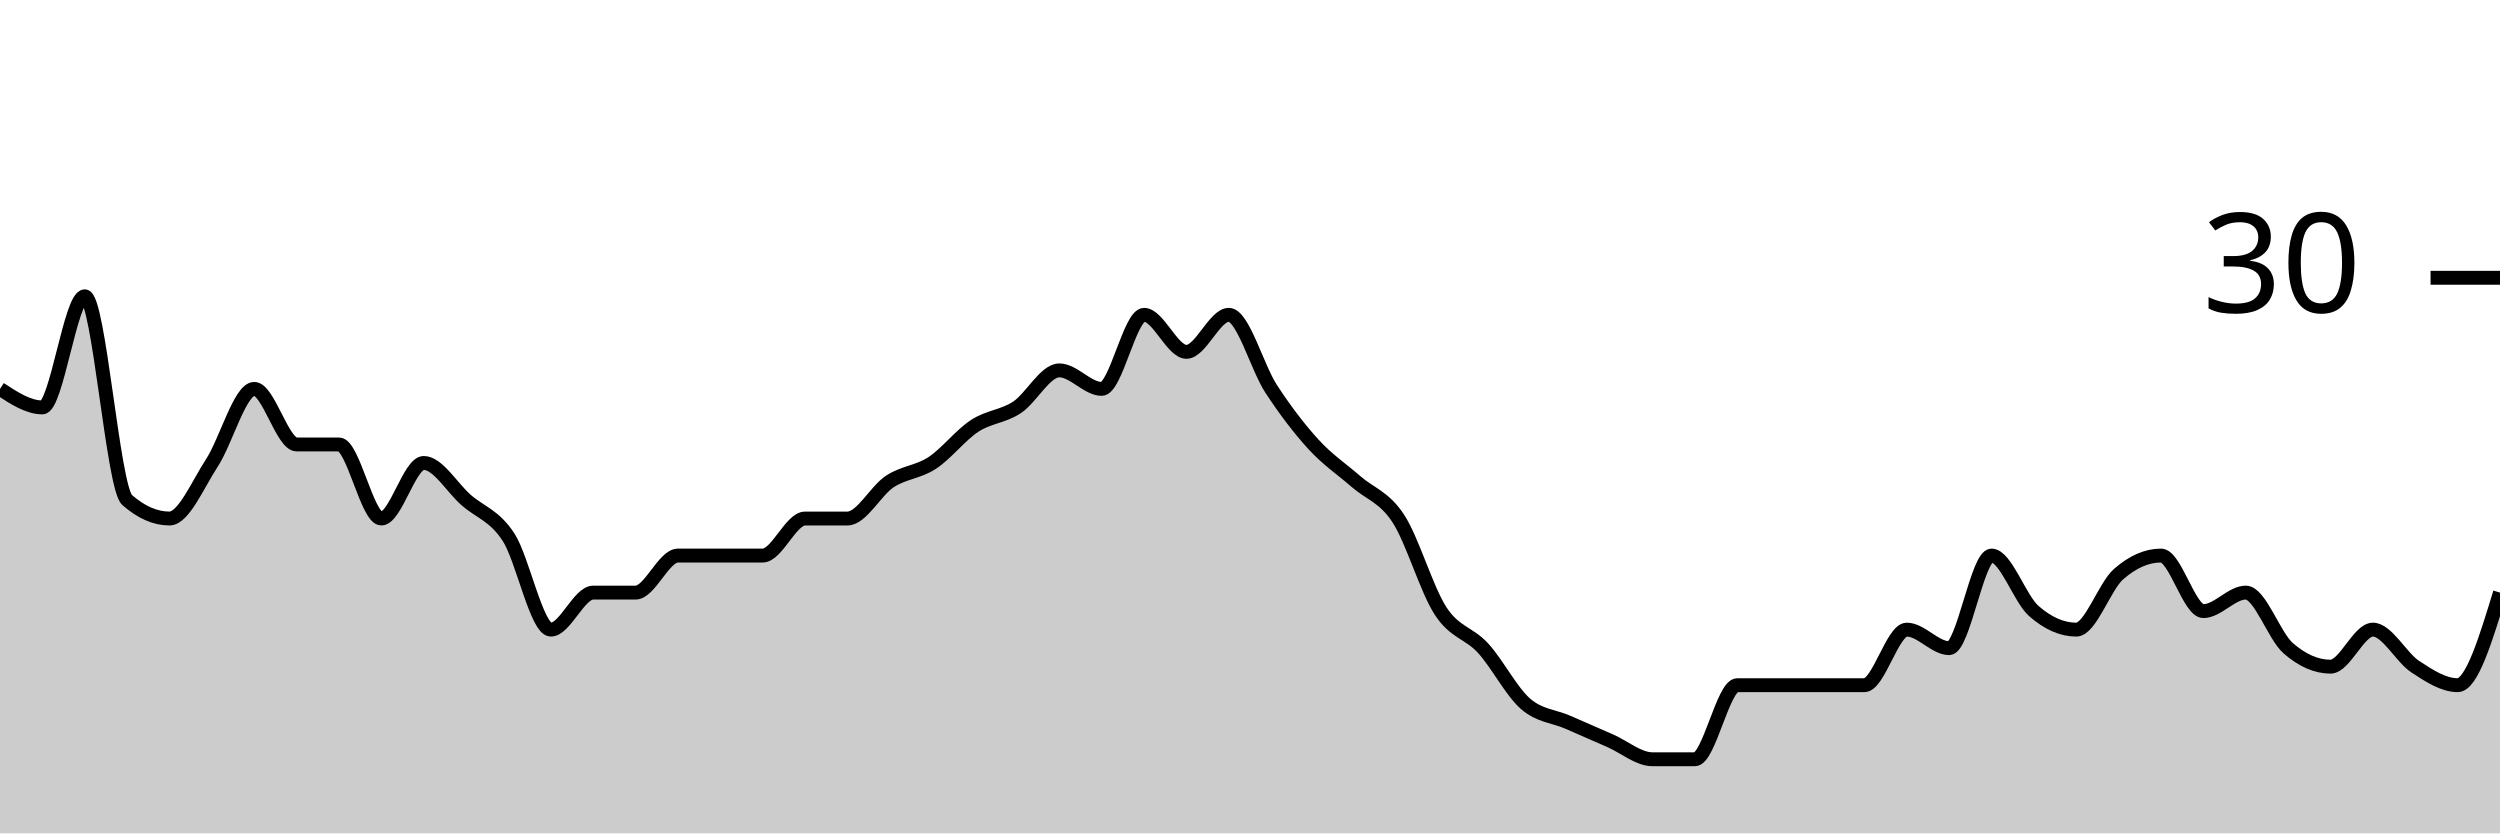
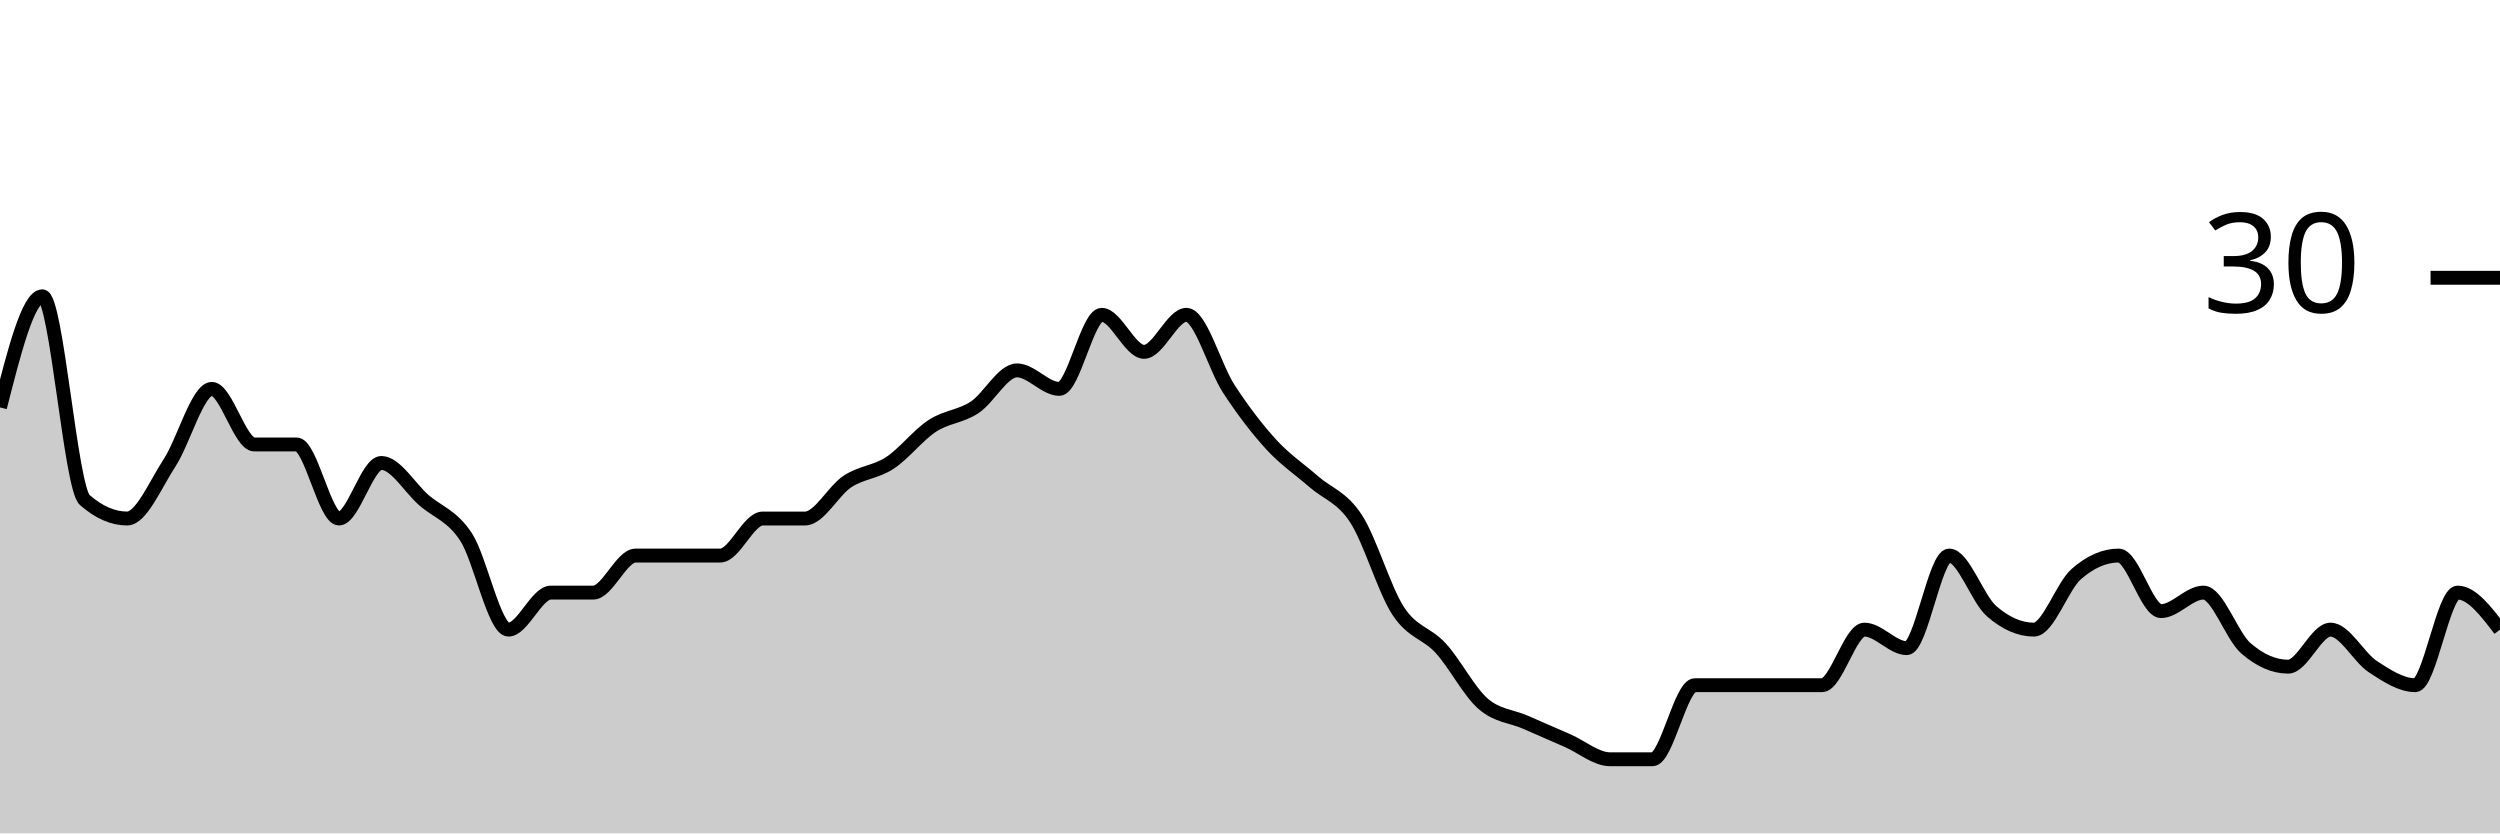
<svg xmlns="http://www.w3.org/2000/svg" viewBox="0 0 180 60">
  <g transform="translate(0,20)">
-     <path class="area" fill="rgba(0, 0, 0, 0.2)" d="M0,8C1.017,8.667,2.034,9.333,3.051,9.333C4.068,9.333,5.085,1.333,6.102,1.333C7.119,1.333,8.136,15.111,9.153,16C10.169,16.889,11.186,17.333,12.203,17.333C13.22,17.333,14.237,14.889,15.254,13.333C16.271,11.778,17.288,8,18.305,8C19.322,8,20.339,12,21.356,12C22.373,12,23.39,12,24.407,12C25.424,12,26.441,17.333,27.458,17.333C28.475,17.333,29.492,13.333,30.508,13.333C31.525,13.333,32.542,15.111,33.559,16C34.576,16.889,35.593,17.111,36.61,18.667C37.627,20.222,38.644,25.333,39.661,25.333C40.678,25.333,41.695,22.667,42.712,22.667C43.729,22.667,44.746,22.667,45.763,22.667C46.78,22.667,47.797,20,48.814,20C49.831,20,50.847,20,51.864,20C52.881,20,53.898,20,54.915,20C55.932,20,56.949,17.333,57.966,17.333C58.983,17.333,60,17.333,61.017,17.333C62.034,17.333,63.051,15.333,64.068,14.667C65.085,14,66.102,14,67.119,13.333C68.136,12.667,69.153,11.333,70.169,10.667C71.186,10,72.203,10,73.22,9.333C74.237,8.667,75.254,6.667,76.271,6.667C77.288,6.667,78.305,8,79.322,8C80.339,8,81.356,2.667,82.373,2.667C83.39,2.667,84.407,5.333,85.424,5.333C86.441,5.333,87.458,2.667,88.475,2.667C89.492,2.667,90.508,6.444,91.525,8C92.542,9.556,93.559,10.889,94.576,12C95.593,13.111,96.61,13.778,97.627,14.667C98.644,15.556,99.661,15.778,100.678,17.333C101.695,18.889,102.712,22.444,103.729,24C104.746,25.556,105.763,25.556,106.78,26.667C107.797,27.778,108.814,29.778,109.831,30.667C110.847,31.556,111.864,31.556,112.881,32C113.898,32.444,114.915,32.889,115.932,33.333C116.949,33.778,117.966,34.667,118.983,34.667C120,34.667,121.017,34.667,122.034,34.667C123.051,34.667,124.068,29.333,125.085,29.333C126.102,29.333,127.119,29.333,128.136,29.333C129.153,29.333,130.169,29.333,131.186,29.333C132.203,29.333,133.22,29.333,134.237,29.333C135.254,29.333,136.271,25.333,137.288,25.333C138.305,25.333,139.322,26.667,140.339,26.667C141.356,26.667,142.373,20,143.39,20C144.407,20,145.424,23.111,146.441,24C147.458,24.889,148.475,25.333,149.492,25.333C150.508,25.333,151.525,22.222,152.542,21.333C153.559,20.444,154.576,20,155.593,20C156.61,20,157.627,24,158.644,24C159.661,24,160.678,22.667,161.695,22.667C162.712,22.667,163.729,25.778,164.746,26.667C165.763,27.556,166.78,28,167.797,28C168.814,28,169.831,25.333,170.847,25.333C171.864,25.333,172.881,27.333,173.898,28C174.915,28.667,175.932,29.333,176.949,29.333C177.966,29.333,178.983,26,180,22.667L180,40C178.983,40,177.966,40,176.949,40C175.932,40,174.915,40,173.898,40C172.881,40,171.864,40,170.847,40C169.831,40,168.814,40,167.797,40C166.78,40,165.763,40,164.746,40C163.729,40,162.712,40,161.695,40C160.678,40,159.661,40,158.644,40C157.627,40,156.61,40,155.593,40C154.576,40,153.559,40,152.542,40C151.525,40,150.508,40,149.492,40C148.475,40,147.458,40,146.441,40C145.424,40,144.407,40,143.39,40C142.373,40,141.356,40,140.339,40C139.322,40,138.305,40,137.288,40C136.271,40,135.254,40,134.237,40C133.22,40,132.203,40,131.186,40C130.169,40,129.153,40,128.136,40C127.119,40,126.102,40,125.085,40C124.068,40,123.051,40,122.034,40C121.017,40,120,40,118.983,40C117.966,40,116.949,40,115.932,40C114.915,40,113.898,40,112.881,40C111.864,40,110.847,40,109.831,40C108.814,40,107.797,40,106.78,40C105.763,40,104.746,40,103.729,40C102.712,40,101.695,40,100.678,40C99.661,40,98.644,40,97.627,40C96.61,40,95.593,40,94.576,40C93.559,40,92.542,40,91.525,40C90.508,40,89.492,40,88.475,40C87.458,40,86.441,40,85.424,40C84.407,40,83.39,40,82.373,40C81.356,40,80.339,40,79.322,40C78.305,40,77.288,40,76.271,40C75.254,40,74.237,40,73.22,40C72.203,40,71.186,40,70.169,40C69.153,40,68.136,40,67.119,40C66.102,40,65.085,40,64.068,40C63.051,40,62.034,40,61.017,40C60,40,58.983,40,57.966,40C56.949,40,55.932,40,54.915,40C53.898,40,52.881,40,51.864,40C50.847,40,49.831,40,48.814,40C47.797,40,46.78,40,45.763,40C44.746,40,43.729,40,42.712,40C41.695,40,40.678,40,39.661,40C38.644,40,37.627,40,36.61,40C35.593,40,34.576,40,33.559,40C32.542,40,31.525,40,30.508,40C29.492,40,28.475,40,27.458,40C26.441,40,25.424,40,24.407,40C23.39,40,22.373,40,21.356,40C20.339,40,19.322,40,18.305,40C17.288,40,16.271,40,15.254,40C14.237,40,13.22,40,12.203,40C11.186,40,10.169,40,9.153,40C8.136,40,7.119,40,6.102,40C5.085,40,4.068,40,3.051,40C2.034,40,1.017,40,0,40Z" />
-     <path class="line" stroke="black" fill="none" d="M0,8C1.017,8.667,2.034,9.333,3.051,9.333C4.068,9.333,5.085,1.333,6.102,1.333C7.119,1.333,8.136,15.111,9.153,16C10.169,16.889,11.186,17.333,12.203,17.333C13.22,17.333,14.237,14.889,15.254,13.333C16.271,11.778,17.288,8,18.305,8C19.322,8,20.339,12,21.356,12C22.373,12,23.39,12,24.407,12C25.424,12,26.441,17.333,27.458,17.333C28.475,17.333,29.492,13.333,30.508,13.333C31.525,13.333,32.542,15.111,33.559,16C34.576,16.889,35.593,17.111,36.61,18.667C37.627,20.222,38.644,25.333,39.661,25.333C40.678,25.333,41.695,22.667,42.712,22.667C43.729,22.667,44.746,22.667,45.763,22.667C46.78,22.667,47.797,20,48.814,20C49.831,20,50.847,20,51.864,20C52.881,20,53.898,20,54.915,20C55.932,20,56.949,17.333,57.966,17.333C58.983,17.333,60,17.333,61.017,17.333C62.034,17.333,63.051,15.333,64.068,14.667C65.085,14,66.102,14,67.119,13.333C68.136,12.667,69.153,11.333,70.169,10.667C71.186,10,72.203,10,73.22,9.333C74.237,8.667,75.254,6.667,76.271,6.667C77.288,6.667,78.305,8,79.322,8C80.339,8,81.356,2.667,82.373,2.667C83.39,2.667,84.407,5.333,85.424,5.333C86.441,5.333,87.458,2.667,88.475,2.667C89.492,2.667,90.508,6.444,91.525,8C92.542,9.556,93.559,10.889,94.576,12C95.593,13.111,96.61,13.778,97.627,14.667C98.644,15.556,99.661,15.778,100.678,17.333C101.695,18.889,102.712,22.444,103.729,24C104.746,25.556,105.763,25.556,106.78,26.667C107.797,27.778,108.814,29.778,109.831,30.667C110.847,31.556,111.864,31.556,112.881,32C113.898,32.444,114.915,32.889,115.932,33.333C116.949,33.778,117.966,34.667,118.983,34.667C120,34.667,121.017,34.667,122.034,34.667C123.051,34.667,124.068,29.333,125.085,29.333C126.102,29.333,127.119,29.333,128.136,29.333C129.153,29.333,130.169,29.333,131.186,29.333C132.203,29.333,133.22,29.333,134.237,29.333C135.254,29.333,136.271,25.333,137.288,25.333C138.305,25.333,139.322,26.667,140.339,26.667C141.356,26.667,142.373,20,143.39,20C144.407,20,145.424,23.111,146.441,24C147.458,24.889,148.475,25.333,149.492,25.333C150.508,25.333,151.525,22.222,152.542,21.333C153.559,20.444,154.576,20,155.593,20C156.61,20,157.627,24,158.644,24C159.661,24,160.678,22.667,161.695,22.667C162.712,22.667,163.729,25.778,164.746,26.667C165.763,27.556,166.78,28,167.797,28C168.814,28,169.831,25.333,170.847,25.333C171.864,25.333,172.881,27.333,173.898,28C174.915,28.667,175.932,29.333,176.949,29.333C177.966,29.333,178.983,26,180,22.667" />
+     <path class="area" fill="rgba(0, 0, 0, 0.2)" d="M0,9.333C1.017,5.333,2.034,1.333,3.051,1.333C4.068,1.333,5.085,15.111,6.102,16C7.119,16.889,8.136,17.333,9.153,17.333C10.169,17.333,11.186,14.889,12.203,13.333C13.22,11.778,14.237,8,15.254,8C16.271,8,17.288,12,18.305,12C19.322,12,20.339,12,21.356,12C22.373,12,23.39,17.333,24.407,17.333C25.424,17.333,26.441,13.333,27.458,13.333C28.475,13.333,29.492,15.111,30.508,16C31.525,16.889,32.542,17.111,33.559,18.667C34.576,20.222,35.593,25.333,36.61,25.333C37.627,25.333,38.644,22.667,39.661,22.667C40.678,22.667,41.695,22.667,42.712,22.667C43.729,22.667,44.746,20,45.763,20C46.78,20,47.797,20,48.814,20C49.831,20,50.847,20,51.864,20C52.881,20,53.898,17.333,54.915,17.333C55.932,17.333,56.949,17.333,57.966,17.333C58.983,17.333,60,15.333,61.017,14.667C62.034,14,63.051,14,64.068,13.333C65.085,12.667,66.102,11.333,67.119,10.667C68.136,10,69.153,10,70.169,9.333C71.186,8.667,72.203,6.667,73.22,6.667C74.237,6.667,75.254,8,76.271,8C77.288,8,78.305,2.667,79.322,2.667C80.339,2.667,81.356,5.333,82.373,5.333C83.39,5.333,84.407,2.667,85.424,2.667C86.441,2.667,87.458,6.444,88.475,8C89.492,9.556,90.508,10.889,91.525,12C92.542,13.111,93.559,13.778,94.576,14.667C95.593,15.556,96.61,15.778,97.627,17.333C98.644,18.889,99.661,22.444,100.678,24C101.695,25.556,102.712,25.556,103.729,26.667C104.746,27.778,105.763,29.778,106.78,30.667C107.797,31.556,108.814,31.556,109.831,32C110.847,32.444,111.864,32.889,112.881,33.333C113.898,33.778,114.915,34.667,115.932,34.667C116.949,34.667,117.966,34.667,118.983,34.667C120,34.667,121.017,29.333,122.034,29.333C123.051,29.333,124.068,29.333,125.085,29.333C126.102,29.333,127.119,29.333,128.136,29.333C129.153,29.333,130.169,29.333,131.186,29.333C132.203,29.333,133.22,25.333,134.237,25.333C135.254,25.333,136.271,26.667,137.288,26.667C138.305,26.667,139.322,20,140.339,20C141.356,20,142.373,23.111,143.39,24C144.407,24.889,145.424,25.333,146.441,25.333C147.458,25.333,148.475,22.222,149.492,21.333C150.508,20.444,151.525,20,152.542,20C153.559,20,154.576,24,155.593,24C156.61,24,157.627,22.667,158.644,22.667C159.661,22.667,160.678,25.778,161.695,26.667C162.712,27.556,163.729,28,164.746,28C165.763,28,166.78,25.333,167.797,25.333C168.814,25.333,169.831,27.333,170.847,28C171.864,28.667,172.881,29.333,173.898,29.333C174.915,29.333,175.932,22.667,176.949,22.667C177.966,22.667,178.983,24,180,25.333L180,40C178.983,40,177.966,40,176.949,40C175.932,40,174.915,40,173.898,40C172.881,40,171.864,40,170.847,40C169.831,40,168.814,40,167.797,40C166.78,40,165.763,40,164.746,40C163.729,40,162.712,40,161.695,40C160.678,40,159.661,40,158.644,40C157.627,40,156.61,40,155.593,40C154.576,40,153.559,40,152.542,40C151.525,40,150.508,40,149.492,40C148.475,40,147.458,40,146.441,40C145.424,40,144.407,40,143.39,40C142.373,40,141.356,40,140.339,40C139.322,40,138.305,40,137.288,40C136.271,40,135.254,40,134.237,40C133.22,40,132.203,40,131.186,40C130.169,40,129.153,40,128.136,40C127.119,40,126.102,40,125.085,40C124.068,40,123.051,40,122.034,40C121.017,40,120,40,118.983,40C117.966,40,116.949,40,115.932,40C114.915,40,113.898,40,112.881,40C111.864,40,110.847,40,109.831,40C108.814,40,107.797,40,106.78,40C105.763,40,104.746,40,103.729,40C102.712,40,101.695,40,100.678,40C99.661,40,98.644,40,97.627,40C96.61,40,95.593,40,94.576,40C93.559,40,92.542,40,91.525,40C90.508,40,89.492,40,88.475,40C87.458,40,86.441,40,85.424,40C84.407,40,83.39,40,82.373,40C81.356,40,80.339,40,79.322,40C78.305,40,77.288,40,76.271,40C75.254,40,74.237,40,73.22,40C72.203,40,71.186,40,70.169,40C69.153,40,68.136,40,67.119,40C66.102,40,65.085,40,64.068,40C63.051,40,62.034,40,61.017,40C60,40,58.983,40,57.966,40C56.949,40,55.932,40,54.915,40C53.898,40,52.881,40,51.864,40C50.847,40,49.831,40,48.814,40C47.797,40,46.78,40,45.763,40C44.746,40,43.729,40,42.712,40C41.695,40,40.678,40,39.661,40C38.644,40,37.627,40,36.61,40C35.593,40,34.576,40,33.559,40C32.542,40,31.525,40,30.508,40C29.492,40,28.475,40,27.458,40C26.441,40,25.424,40,24.407,40C23.39,40,22.373,40,21.356,40C20.339,40,19.322,40,18.305,40C17.288,40,16.271,40,15.254,40C14.237,40,13.22,40,12.203,40C11.186,40,10.169,40,9.153,40C8.136,40,7.119,40,6.102,40C5.085,40,4.068,40,3.051,40C2.034,40,1.017,40,0,40Z" />
+     <path class="line" stroke="black" fill="none" d="M0,9.333C1.017,5.333,2.034,1.333,3.051,1.333C4.068,1.333,5.085,15.111,6.102,16C7.119,16.889,8.136,17.333,9.153,17.333C10.169,17.333,11.186,14.889,12.203,13.333C13.22,11.778,14.237,8,15.254,8C16.271,8,17.288,12,18.305,12C19.322,12,20.339,12,21.356,12C22.373,12,23.39,17.333,24.407,17.333C25.424,17.333,26.441,13.333,27.458,13.333C28.475,13.333,29.492,15.111,30.508,16C31.525,16.889,32.542,17.111,33.559,18.667C34.576,20.222,35.593,25.333,36.61,25.333C37.627,25.333,38.644,22.667,39.661,22.667C40.678,22.667,41.695,22.667,42.712,22.667C43.729,22.667,44.746,20,45.763,20C46.78,20,47.797,20,48.814,20C49.831,20,50.847,20,51.864,20C52.881,20,53.898,17.333,54.915,17.333C55.932,17.333,56.949,17.333,57.966,17.333C58.983,17.333,60,15.333,61.017,14.667C62.034,14,63.051,14,64.068,13.333C65.085,12.667,66.102,11.333,67.119,10.667C68.136,10,69.153,10,70.169,9.333C71.186,8.667,72.203,6.667,73.22,6.667C74.237,6.667,75.254,8,76.271,8C77.288,8,78.305,2.667,79.322,2.667C80.339,2.667,81.356,5.333,82.373,5.333C83.39,5.333,84.407,2.667,85.424,2.667C86.441,2.667,87.458,6.444,88.475,8C89.492,9.556,90.508,10.889,91.525,12C92.542,13.111,93.559,13.778,94.576,14.667C95.593,15.556,96.61,15.778,97.627,17.333C98.644,18.889,99.661,22.444,100.678,24C101.695,25.556,102.712,25.556,103.729,26.667C104.746,27.778,105.763,29.778,106.78,30.667C107.797,31.556,108.814,31.556,109.831,32C110.847,32.444,111.864,32.889,112.881,33.333C113.898,33.778,114.915,34.667,115.932,34.667C116.949,34.667,117.966,34.667,118.983,34.667C120,34.667,121.017,29.333,122.034,29.333C123.051,29.333,124.068,29.333,125.085,29.333C126.102,29.333,127.119,29.333,128.136,29.333C129.153,29.333,130.169,29.333,131.186,29.333C132.203,29.333,133.22,25.333,134.237,25.333C135.254,25.333,136.271,26.667,137.288,26.667C138.305,26.667,139.322,20,140.339,20C141.356,20,142.373,23.111,143.39,24C144.407,24.889,145.424,25.333,146.441,25.333C147.458,25.333,148.475,22.222,149.492,21.333C150.508,20.444,151.525,20,152.542,20C153.559,20,154.576,24,155.593,24C156.61,24,157.627,22.667,158.644,22.667C159.661,22.667,160.678,25.778,161.695,26.667C162.712,27.556,163.729,28,164.746,28C165.763,28,166.78,25.333,167.797,25.333C168.814,25.333,169.831,27.333,170.847,28C171.864,28.667,172.881,29.333,173.898,29.333C174.915,29.333,175.932,22.667,176.949,22.667C177.966,22.667,178.983,24,180,25.333" />
    <path class="axis-ceiling" stroke-width="1" stroke="black" fill="none" d="M175,0L180,0" />
    <text class="axis-ceiling-label" font-family="sans-serif" text-anchor="end" font-size="10px" x="170" y="2.5">30</text>
  </g>
</svg>
